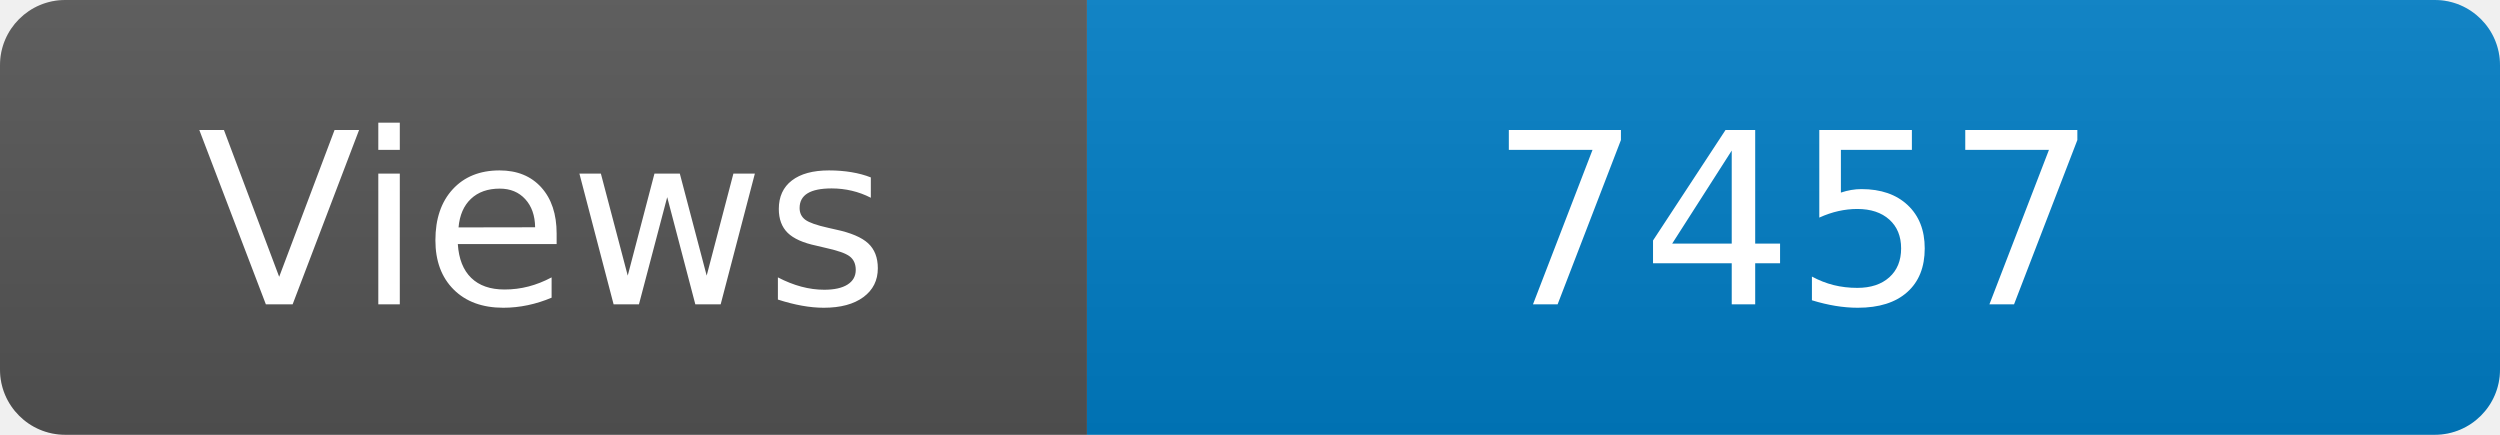
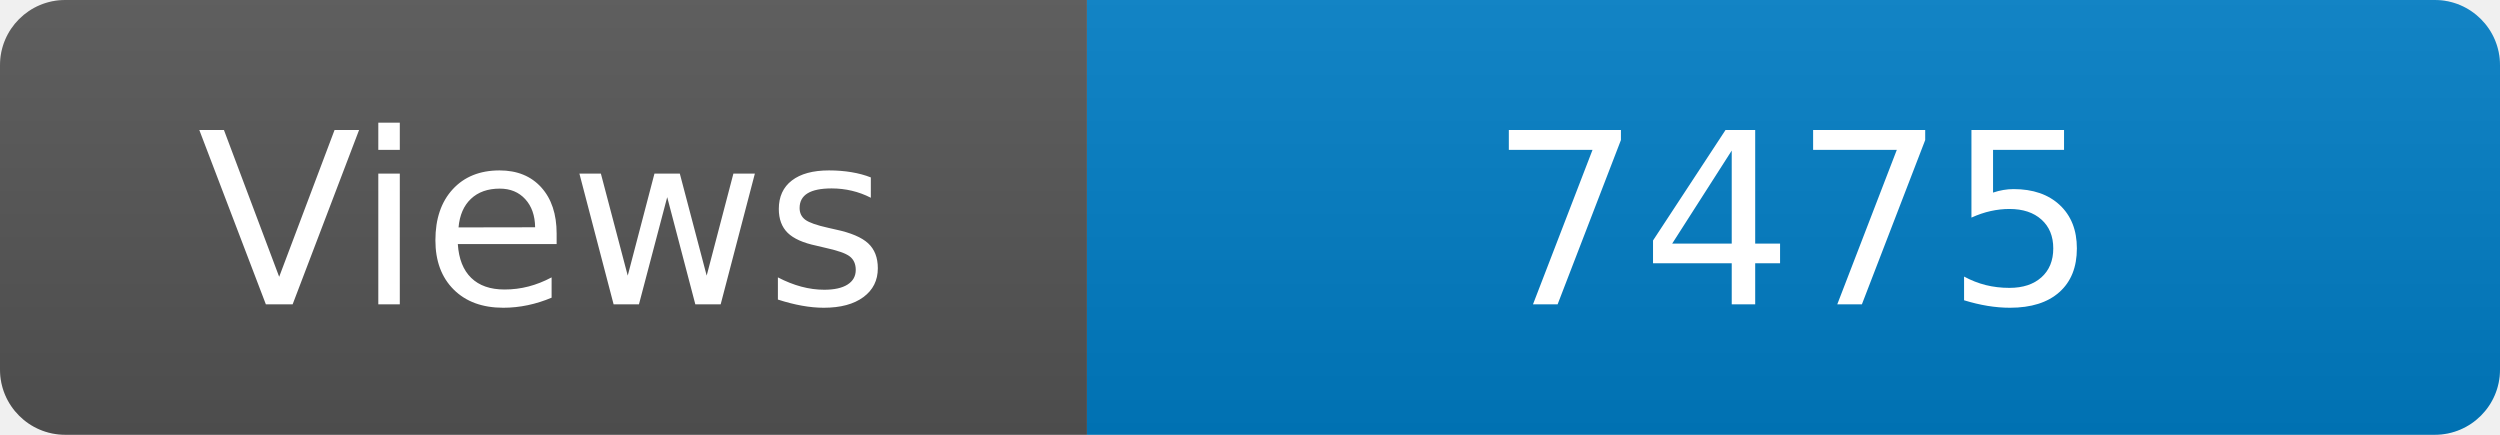
<svg xmlns="http://www.w3.org/2000/svg" width="115" height="20" role="img" aria-label="Maintained?: yes">
  <linearGradient id="s" x2="0" y2="100%">
    <stop offset="0" stop-color="#bbb" stop-opacity=".1" />
    <stop offset="1" stop-opacity=".1" />
  </linearGradient>
  <clipPath id="r">
    <rect width="115" height="20" rx="3" fill="#fff" />
  </clipPath>
  <g clip-path="url(#r)">
    <rect width="50" height="20" fill="#555" />
    <rect x="50" width="160" height="20" fill="#007ec6" />
    <rect width="115" height="20" fill="url(#s)" />
  </g>
  <g fill="#fff" text-anchor="middle" font-family="Verdana,Geneva,DejaVu Sans,sans-serif" font-size="110">
    <text x="250" y="140" transform="scale(.1)" fill="#fff">Views</text>
-     <text x="825" y="140" transform="scale(.1)" fill="#fff">7457</text>
+     <text x="825" y="140" transform="scale(.1)" fill="#fff">7475</text>
  </g>
</svg>
